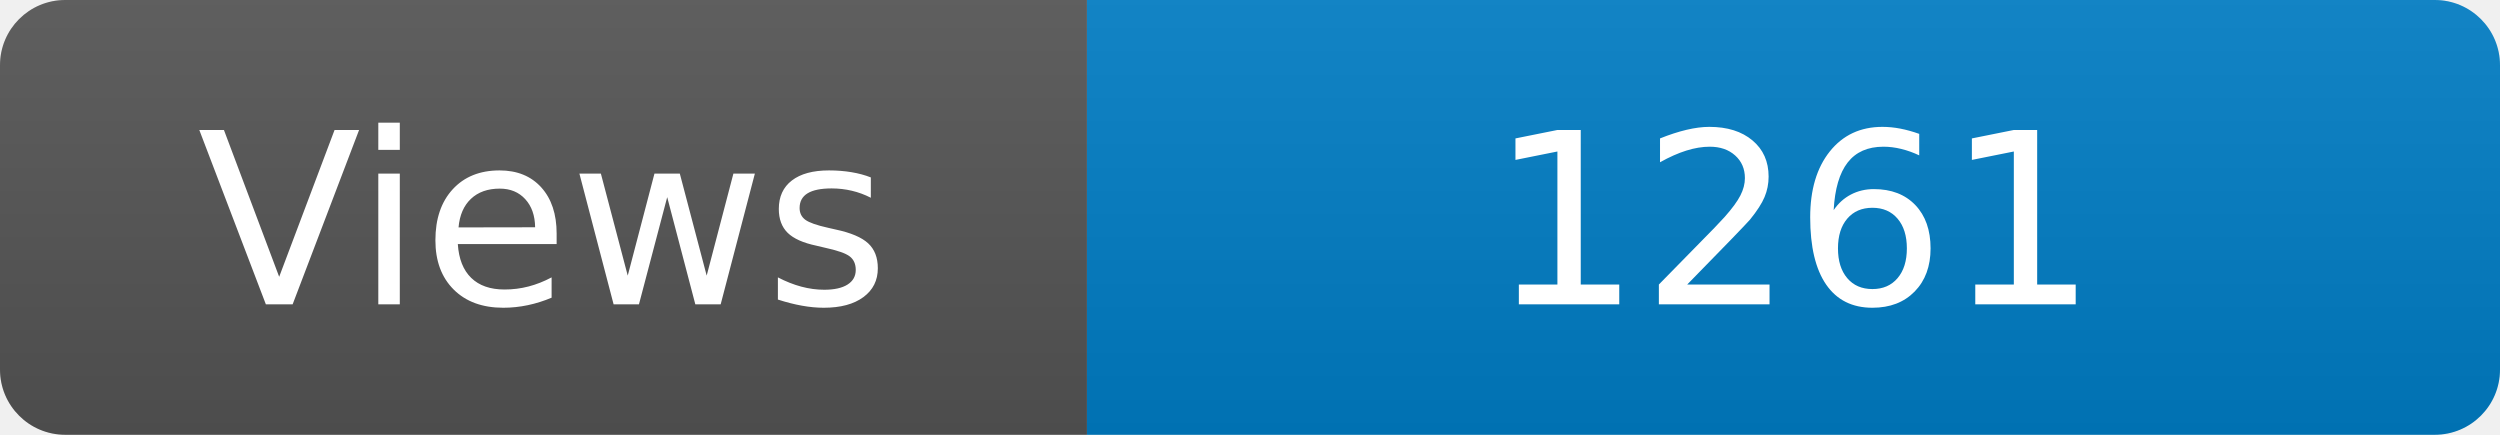
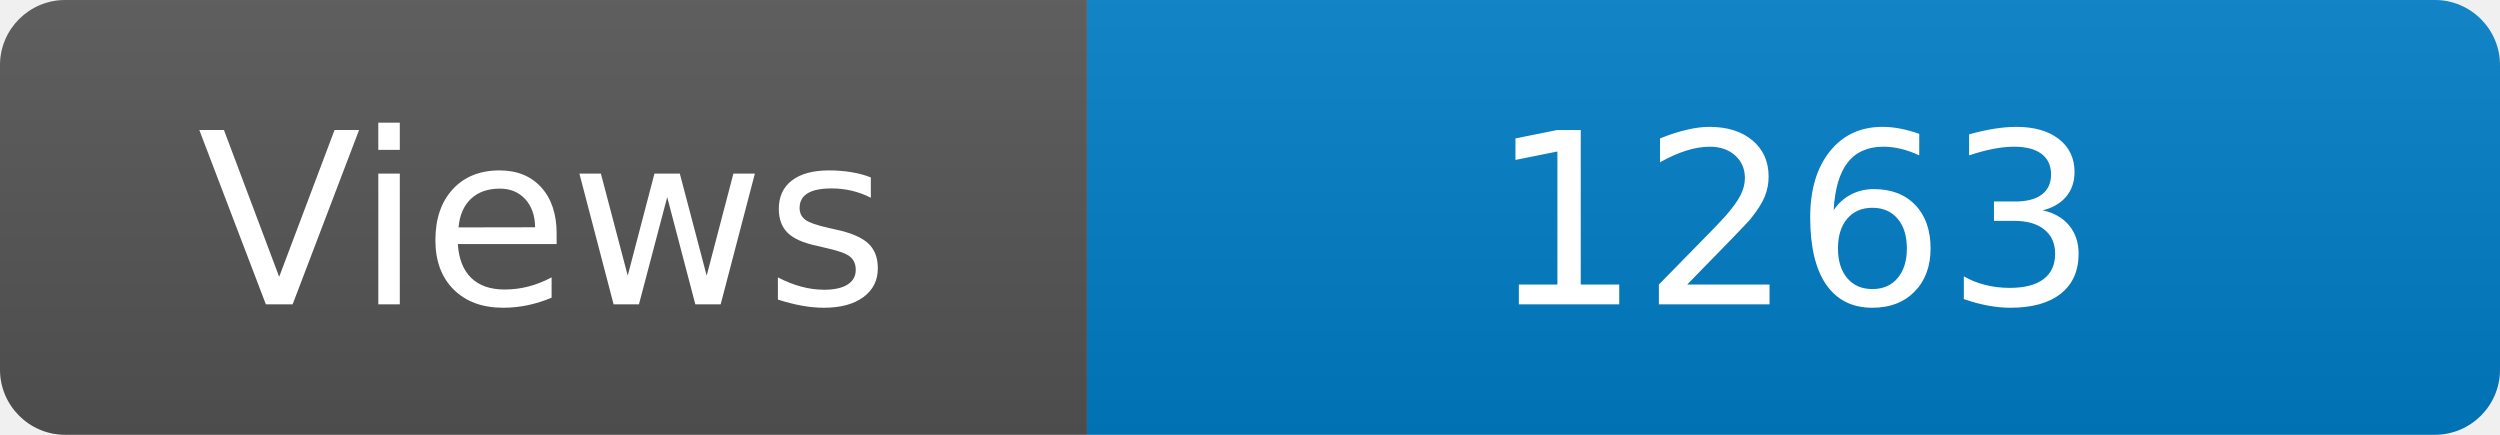
<svg xmlns="http://www.w3.org/2000/svg" width="115" height="20" role="img" aria-label="Maintained?: yes">
  <linearGradient id="s" x2="0" y2="100%">
    <stop offset="0" stop-color="#bbb" stop-opacity=".1" />
    <stop offset="1" stop-opacity=".1" />
  </linearGradient>
  <clipPath id="r">
    <rect width="115" height="20" rx="3" fill="#fff" />
  </clipPath>
  <g clip-path="url(#r)">
    <rect width="50" height="20" fill="#555" />
    <rect x="50" width="160" height="20" fill="#007ec6" />
    <rect width="115" height="20" fill="url(#s)" />
  </g>
  <g fill="#fff" text-anchor="middle" font-family="Verdana,Geneva,DejaVu Sans,sans-serif" font-size="110">
    <text x="250" y="140" transform="scale(.1)" fill="#fff">Views</text>
-     <text x="825" y="140" transform="scale(.1)" fill="#fff">1261</text>
+     <text x="825" y="140" transform="scale(.1)" fill="#fff">1263</text>
  </g>
</svg>
